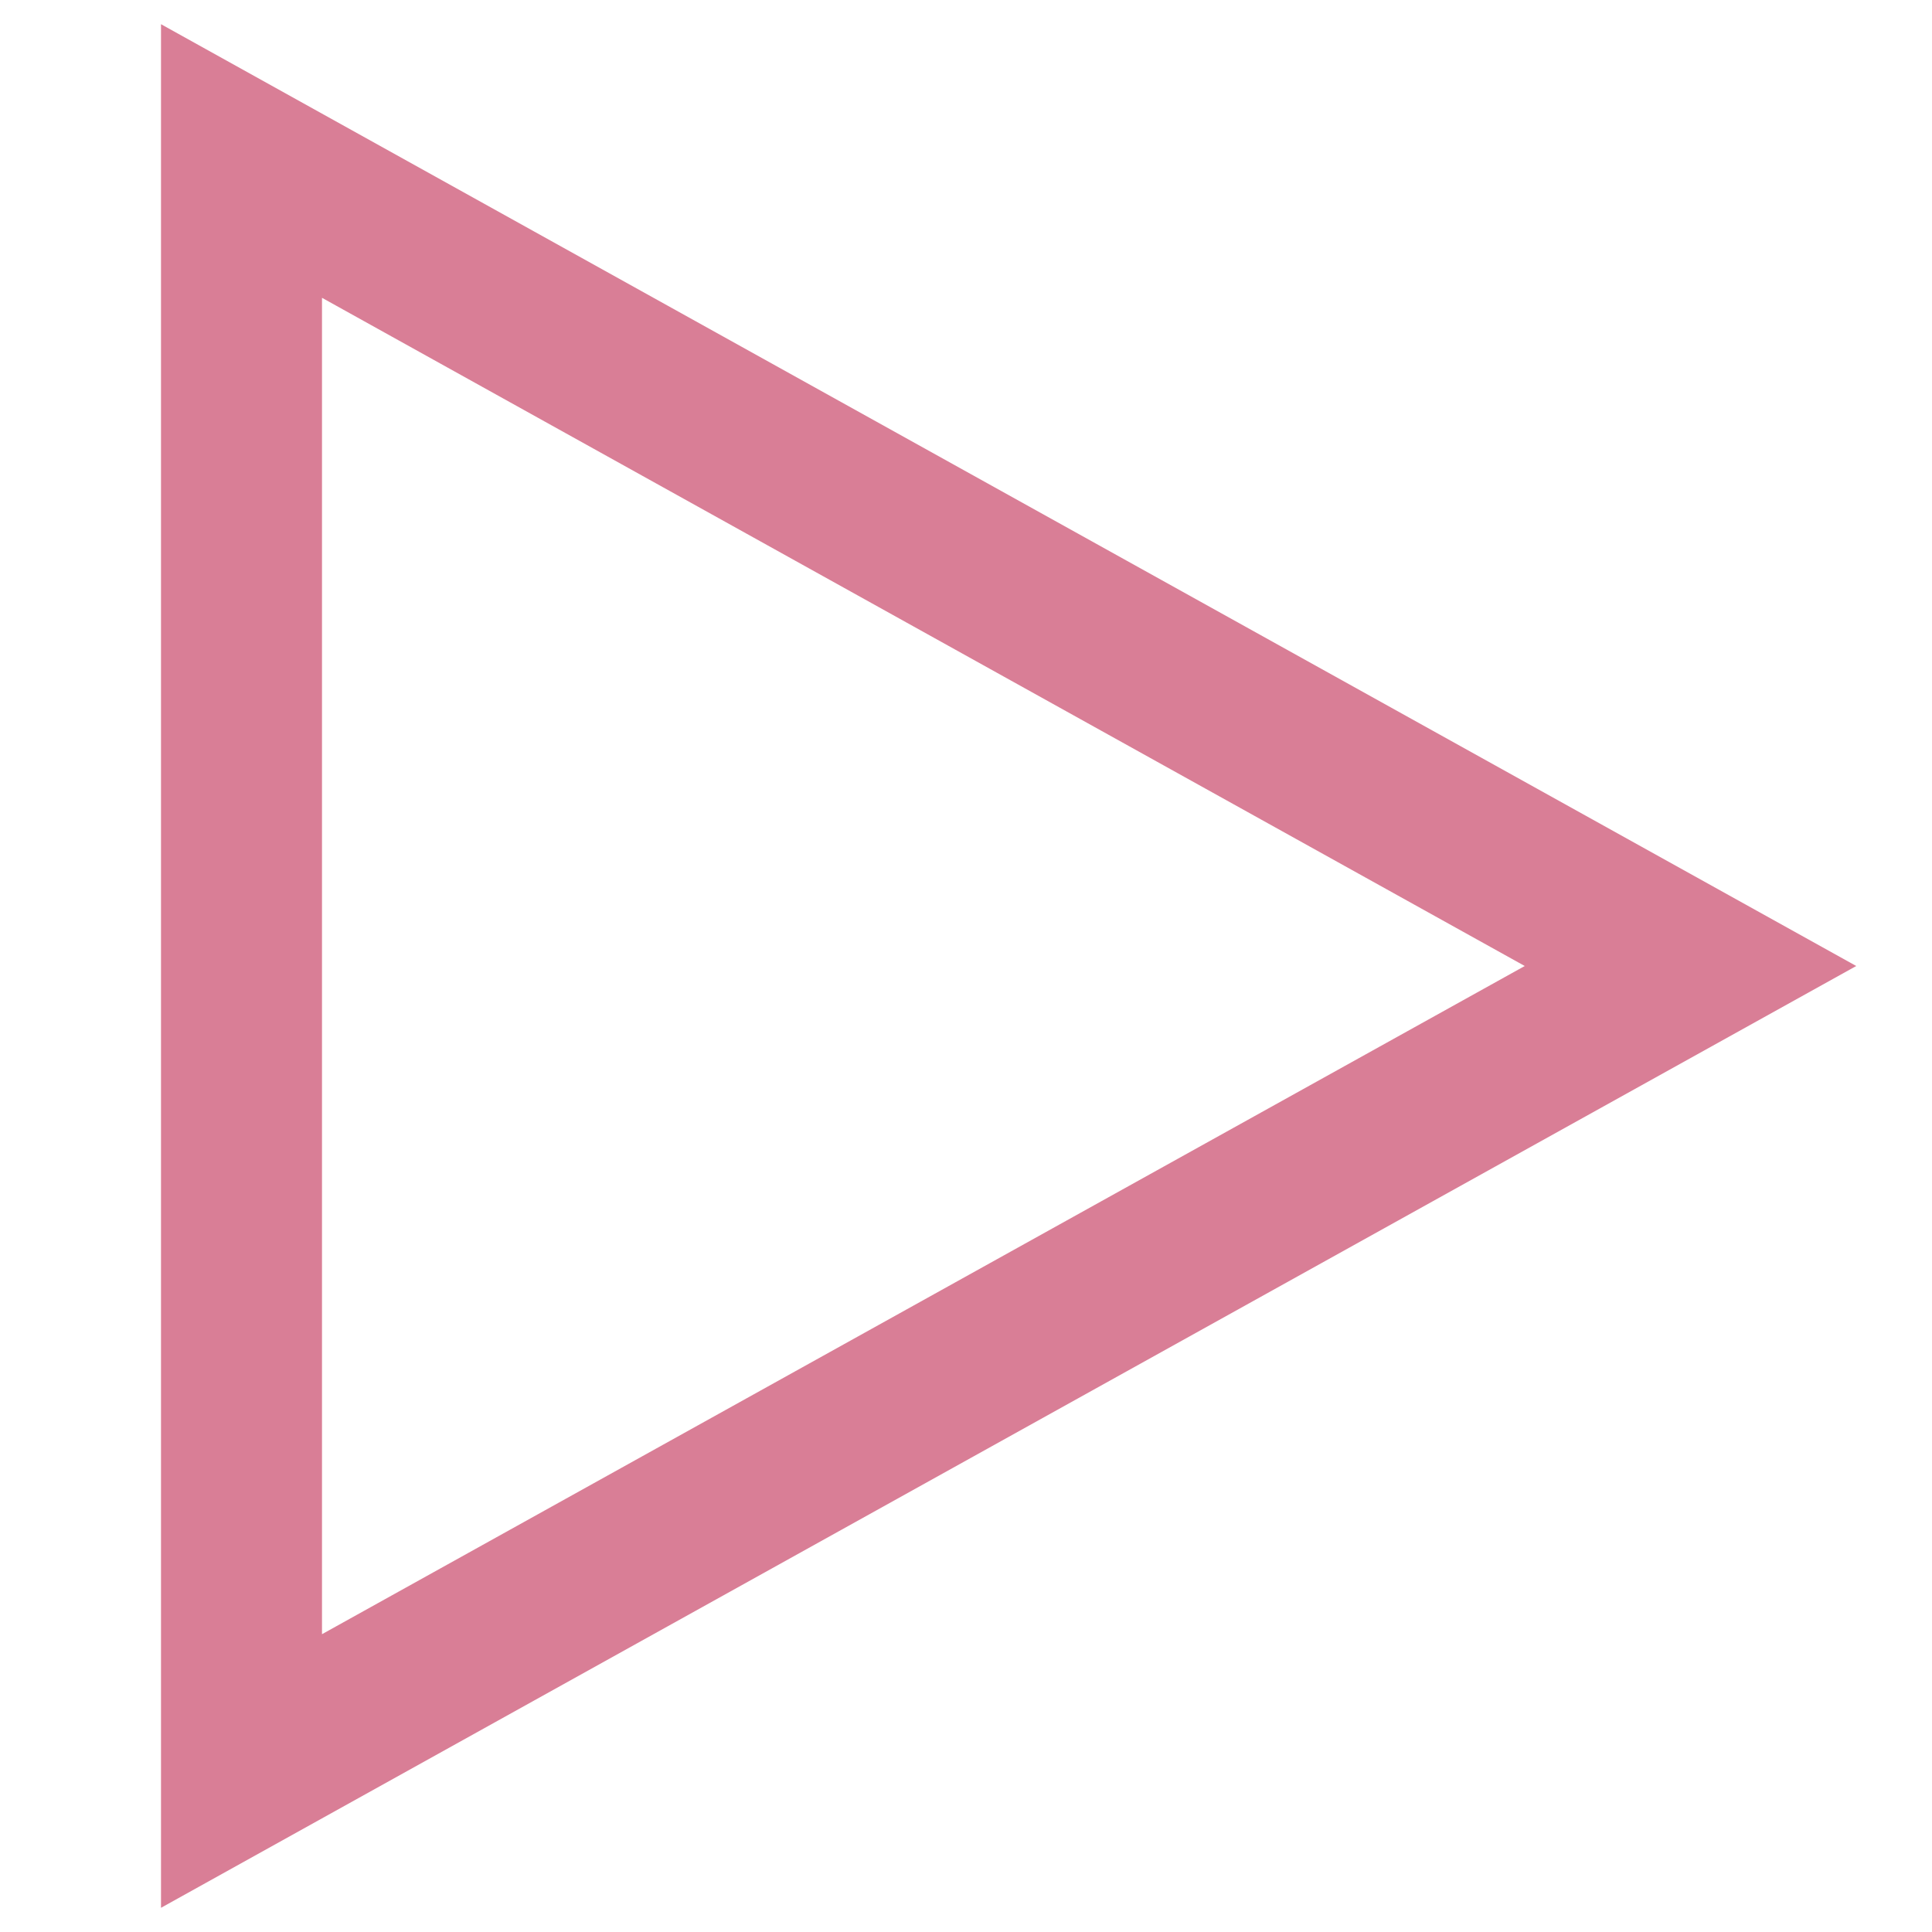
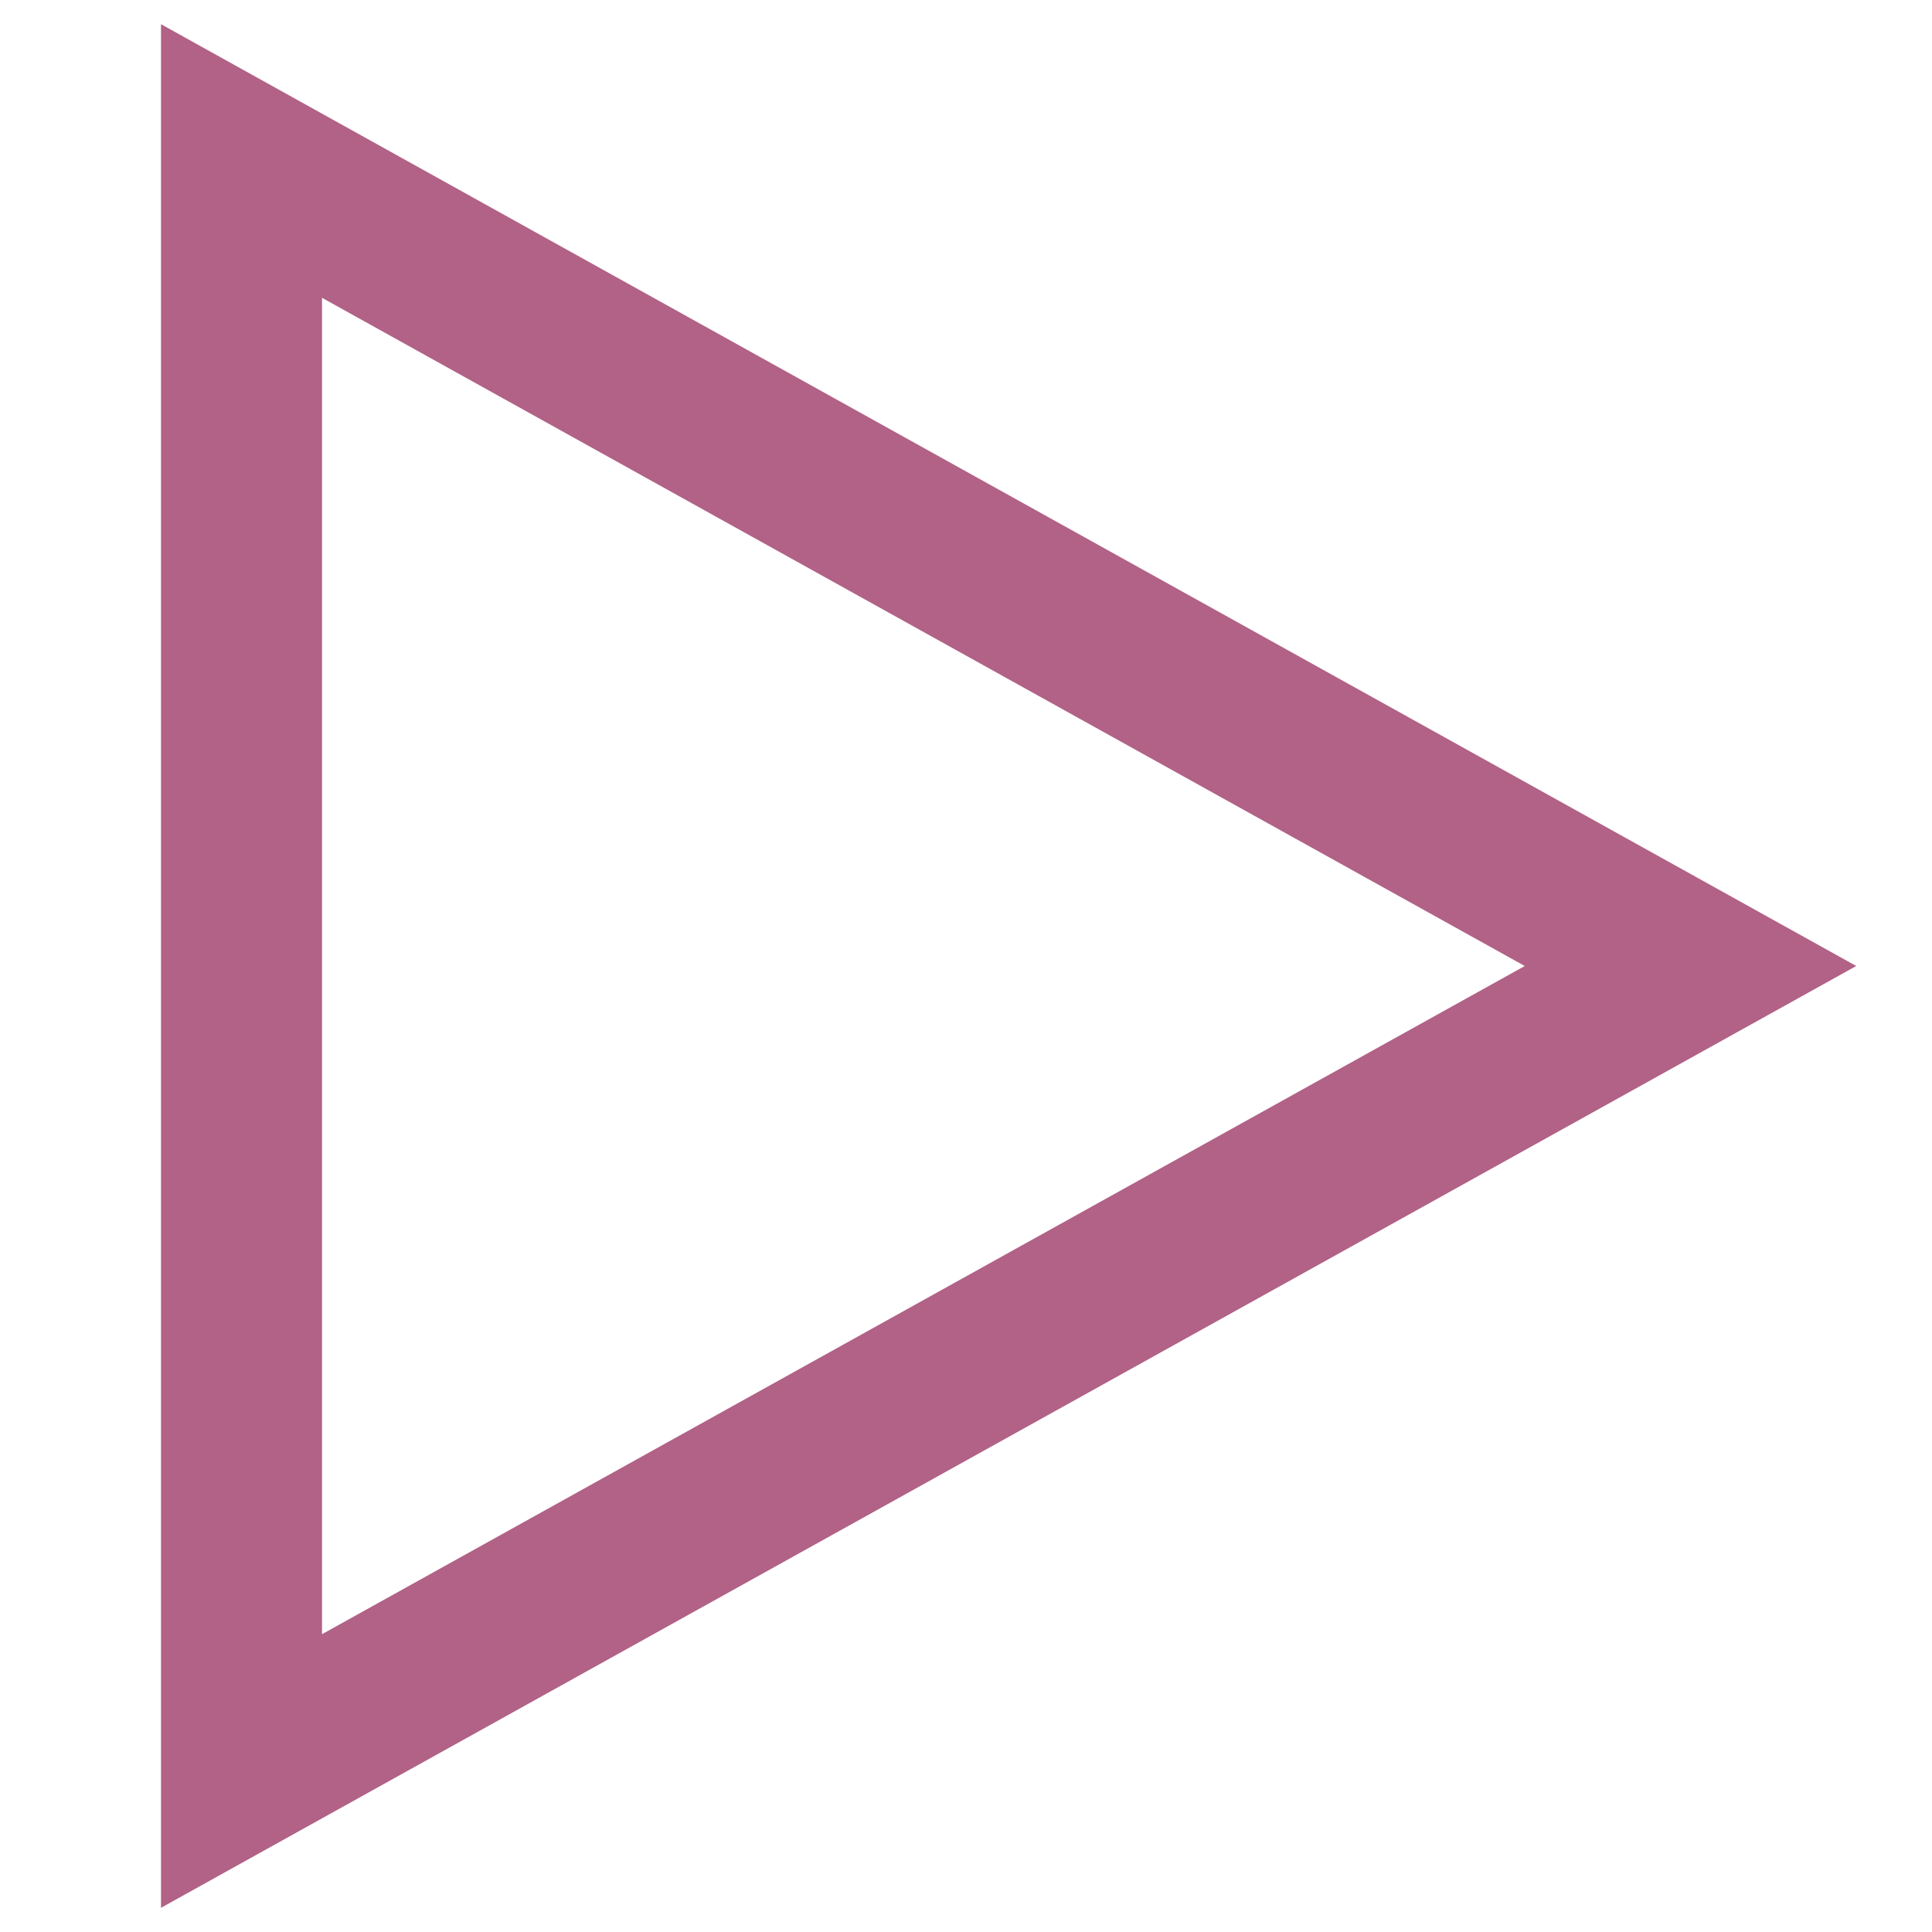
<svg xmlns="http://www.w3.org/2000/svg" width="24px" height="24px" viewBox="0 0 24 24">
-   <polygon fill="none" stroke="#D97E96" stroke-width="2" points="3 22 21 12 3 2" />
+   <polygon fill="none" stroke="#b16286" stroke-width="2" points="3 22 21 12 3 2" />
</svg>
